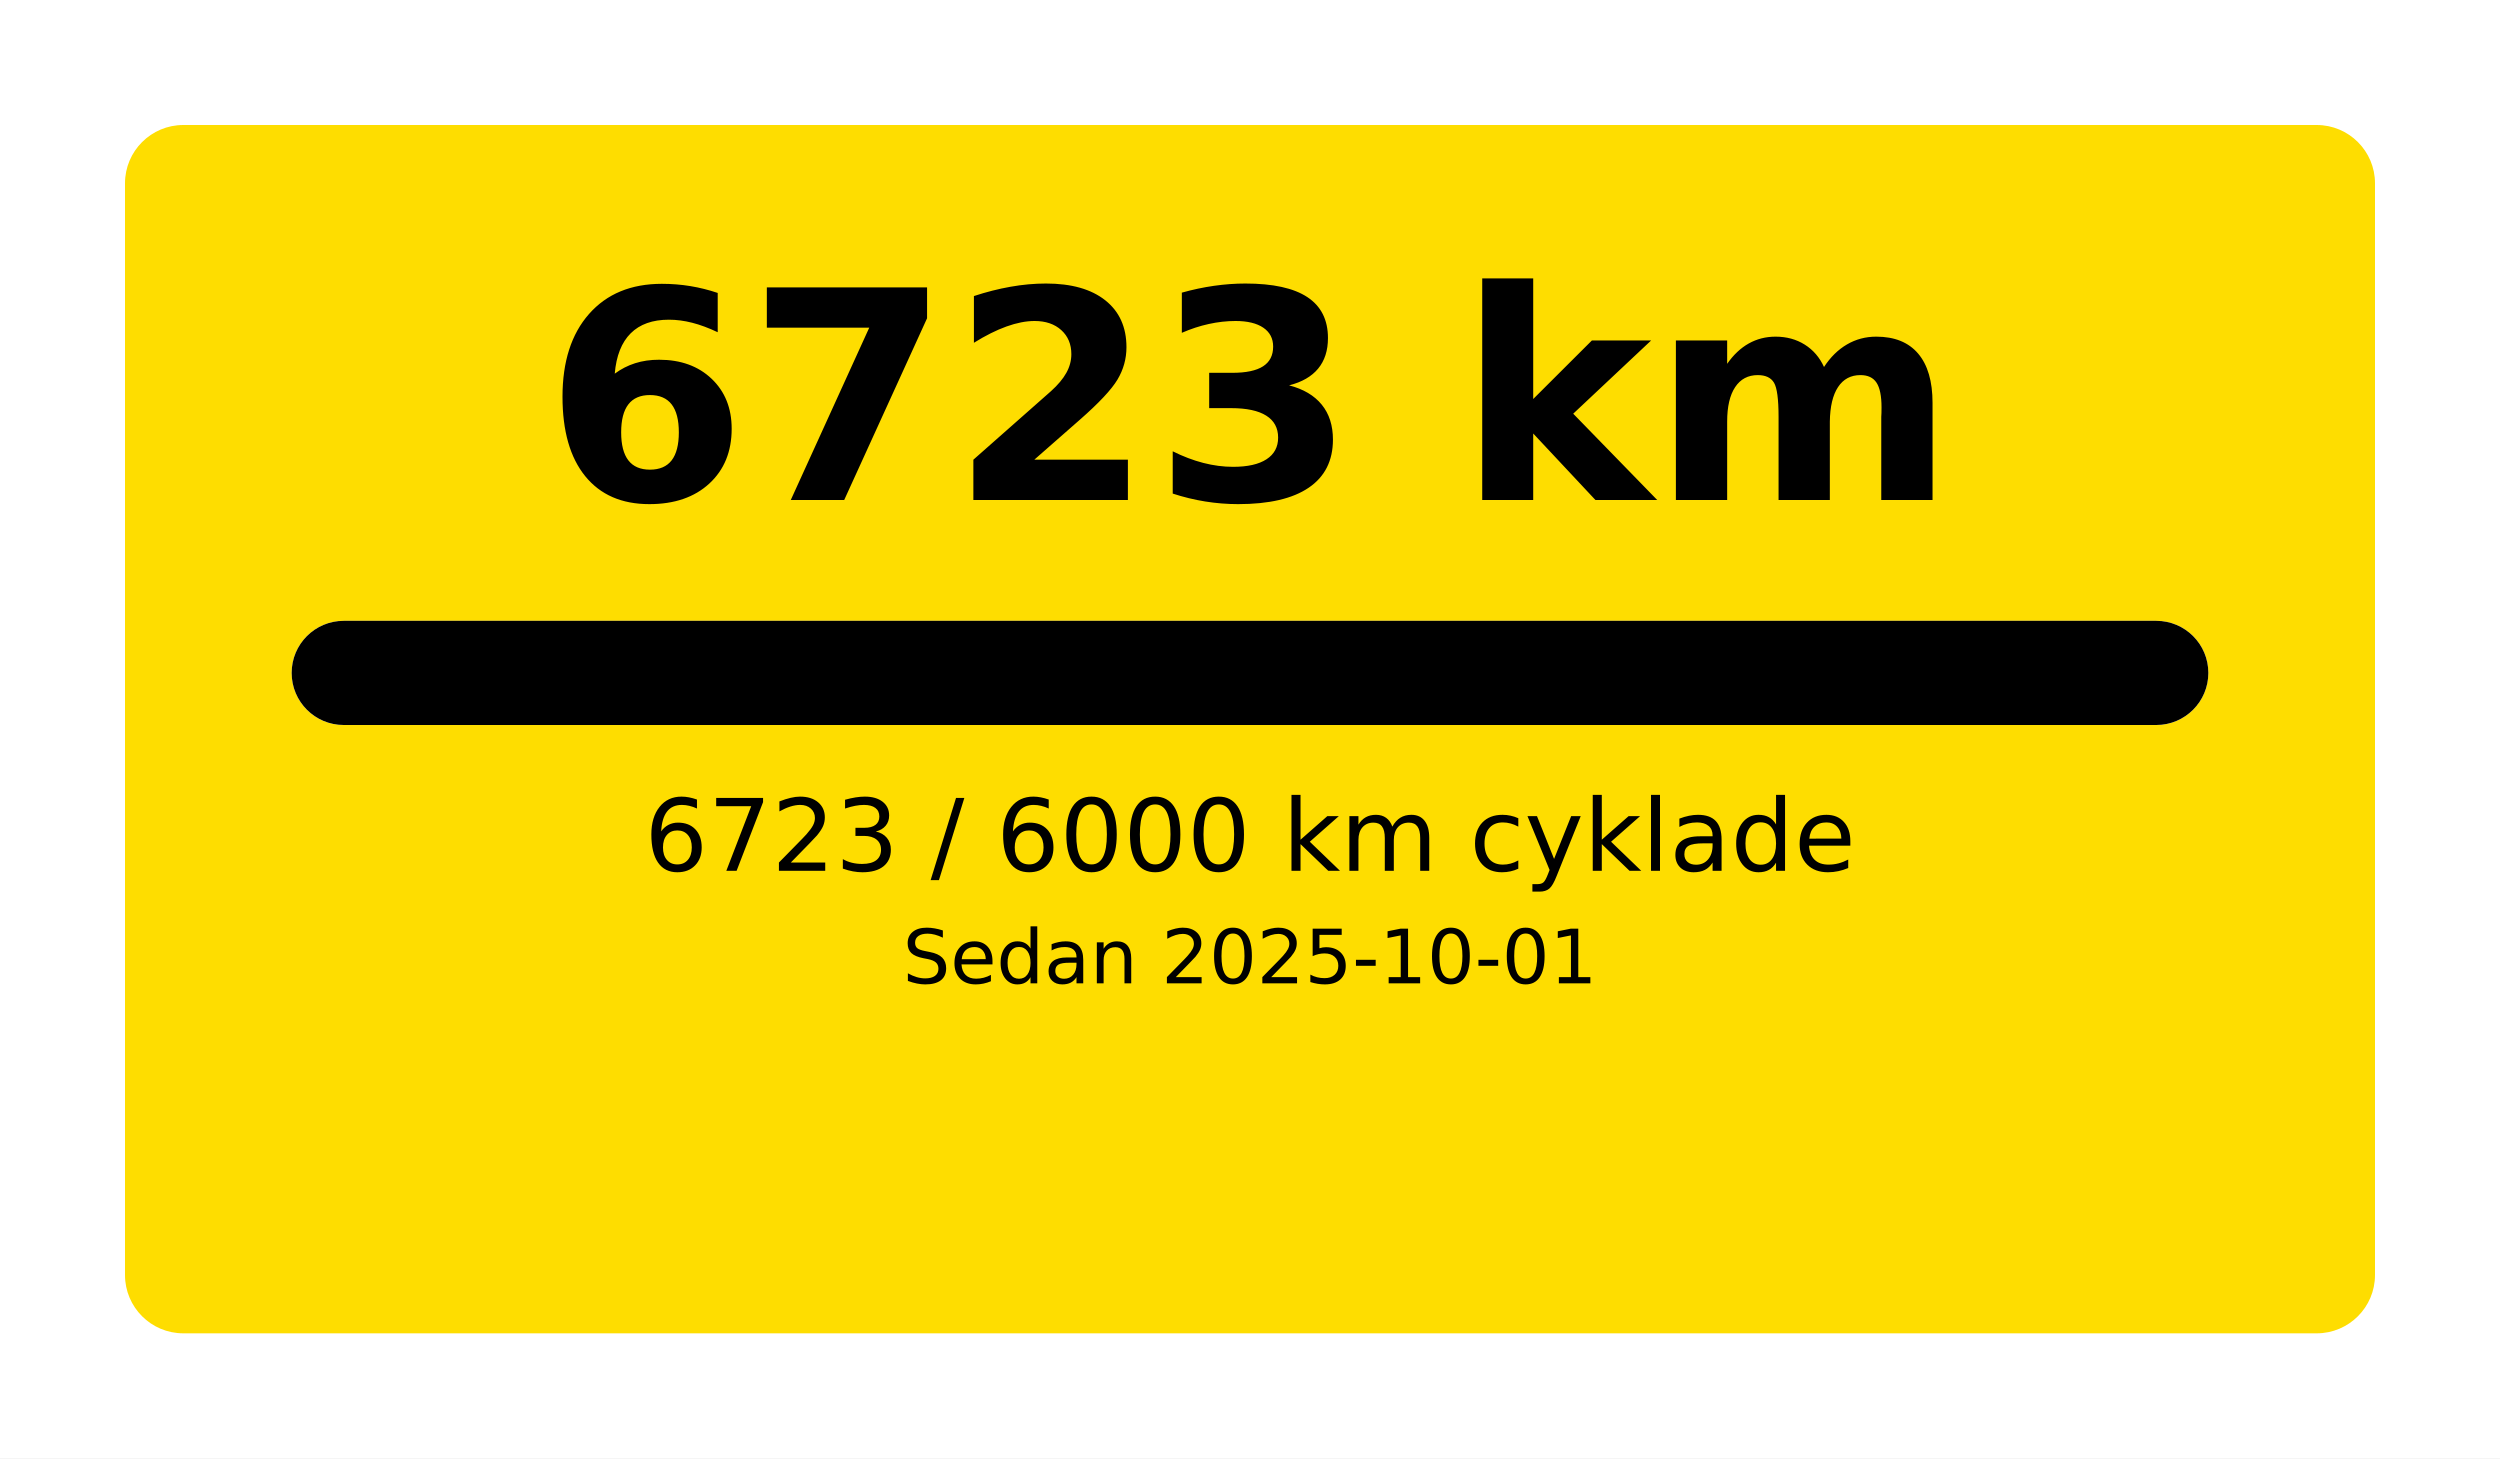
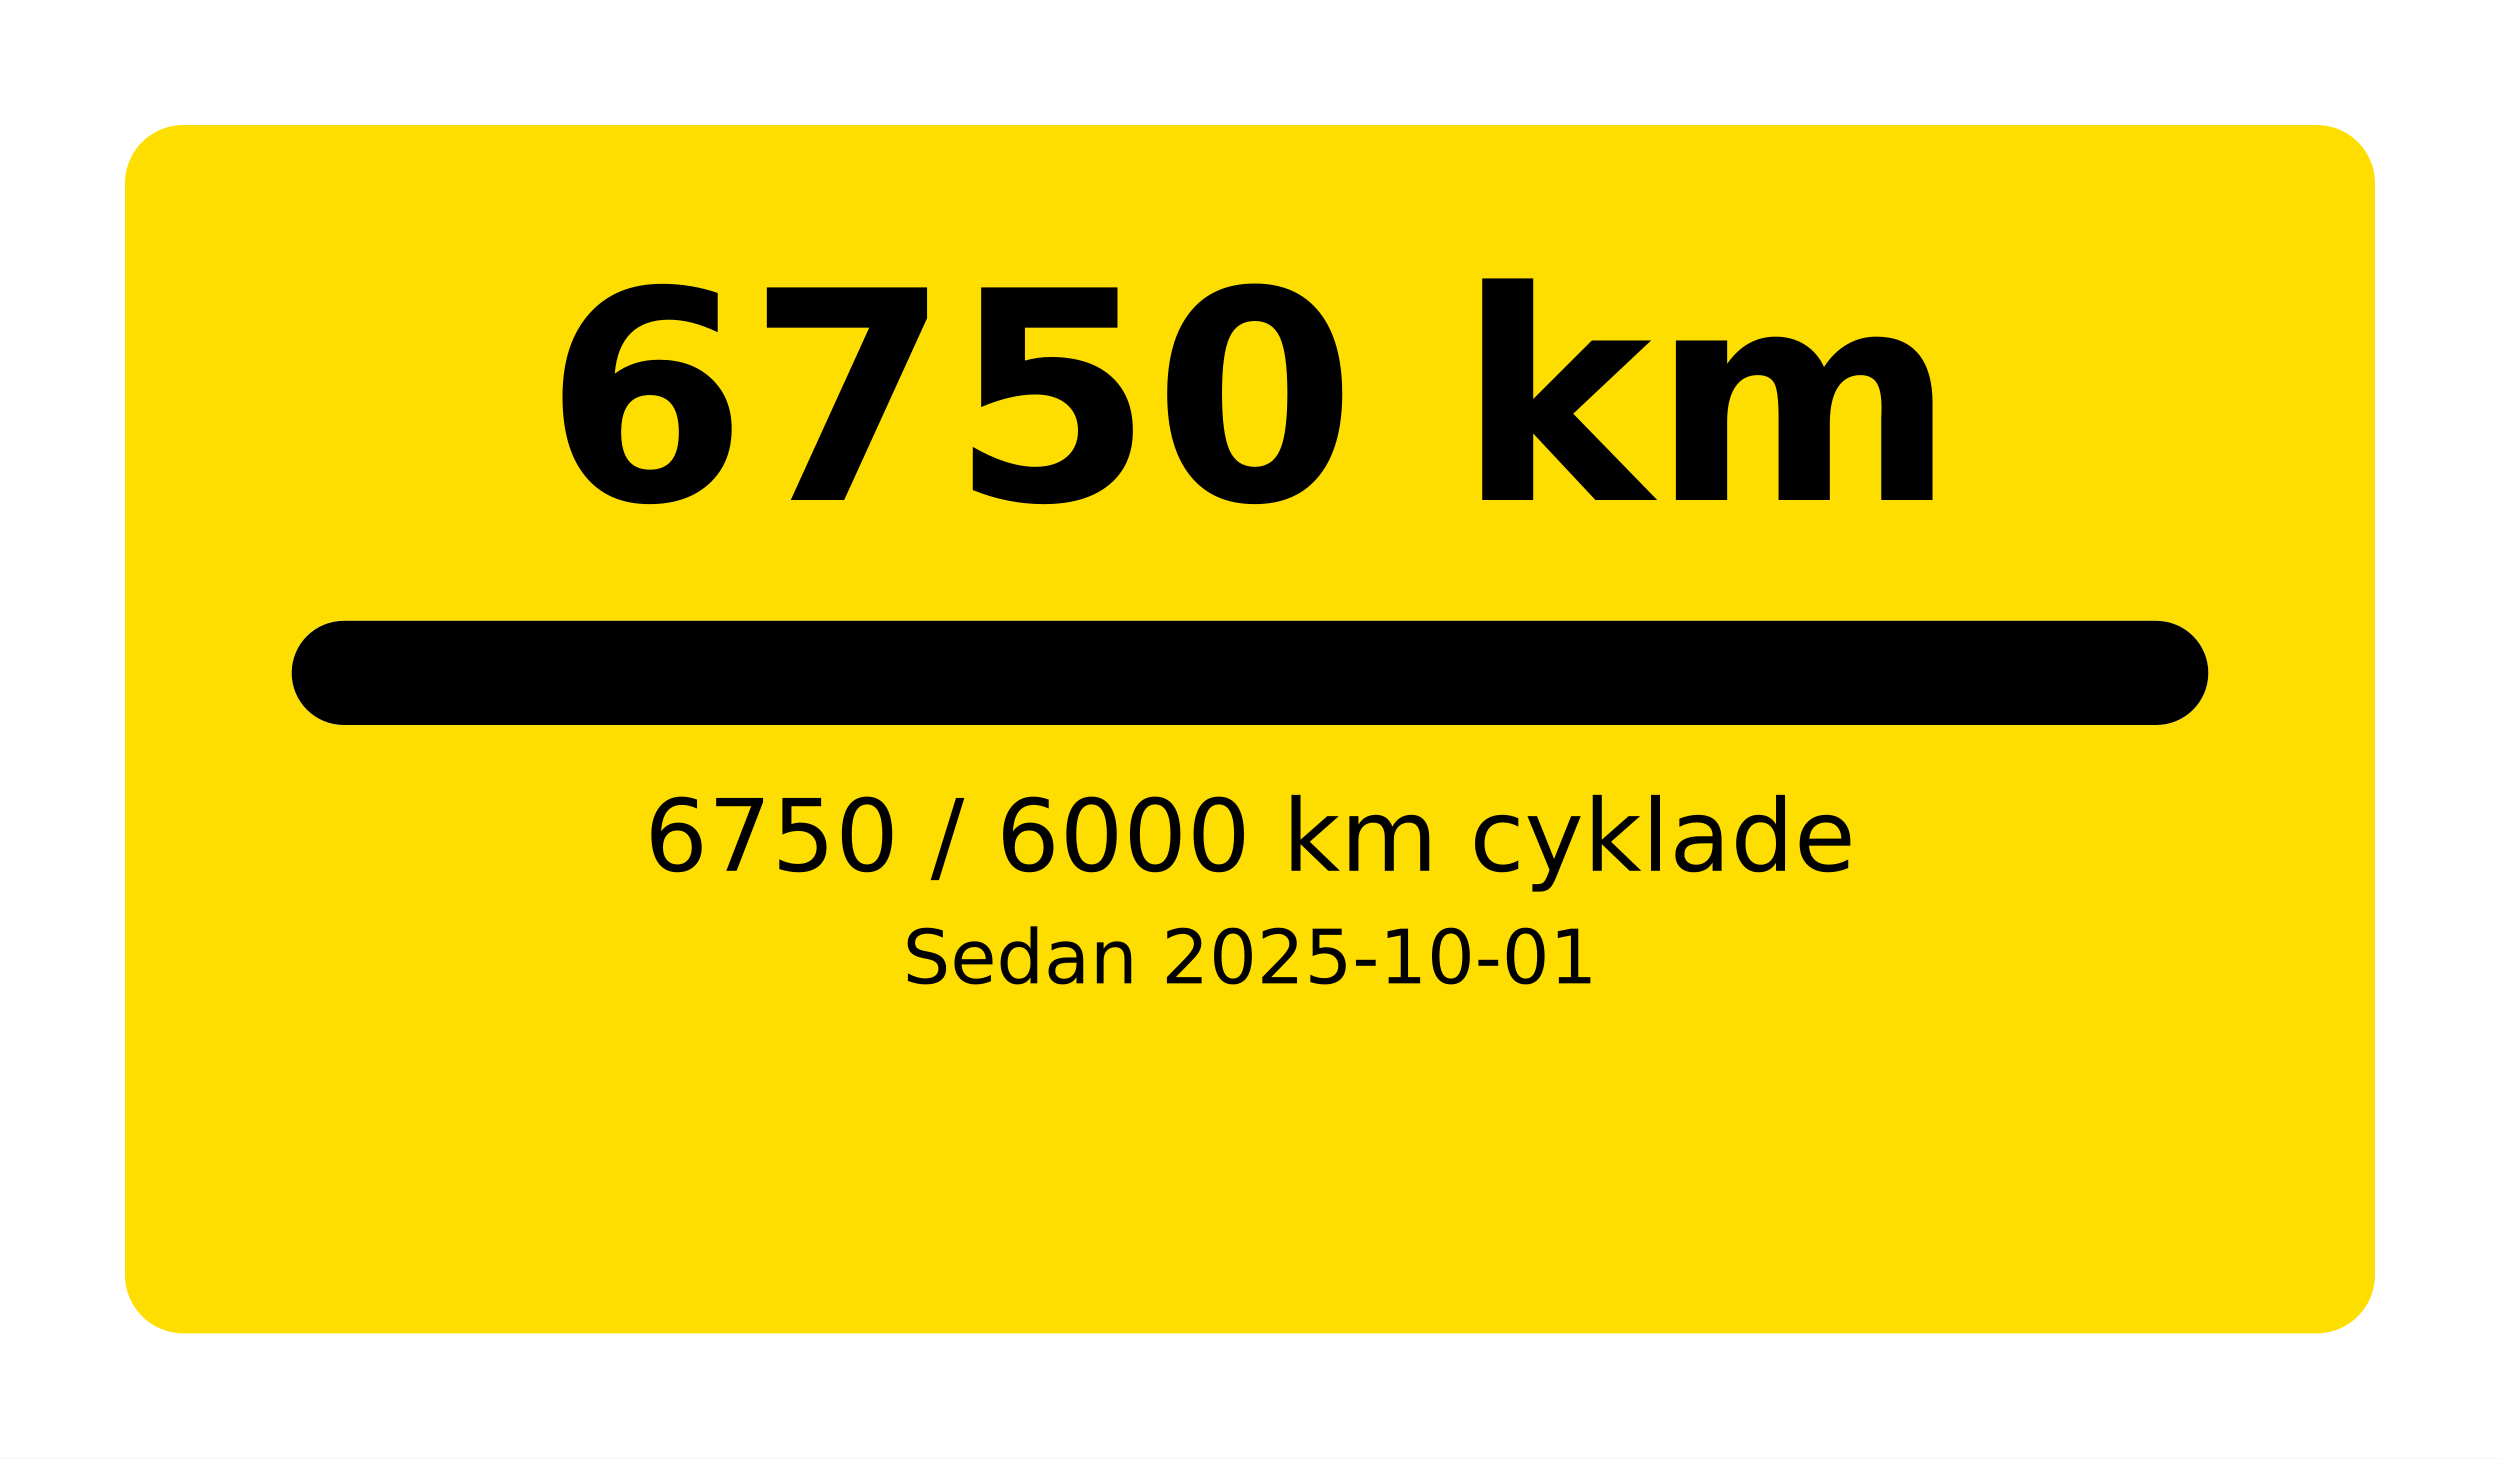
<svg xmlns="http://www.w3.org/2000/svg" width="1200" height="700" viewBox="0 0 1200 700">
  <rect x="0" y="0" width="1200" height="700" fill="#FFFFFF" />
  <rect x="60" y="60" rx="28" ry="28" width="1080" height="580" fill="#FEDD00" />
-   <text x="600.0" y="240" font-size="140" font-family="DejaVu Sans, Arial, sans-serif" font-weight="700" fill="#000000" text-anchor="middle">6723 km</text>
+   <text x="600.0" y="240" font-size="140" font-family="DejaVu Sans, Arial, sans-serif" font-weight="700" fill="#000000" text-anchor="middle">6750 km</text>
  <rect x="140" y="298" rx="25.0" ry="25.0" width="920" height="50" fill="#FFFFFF" />
  <rect x="140" y="298" rx="25.0" ry="25.0" width="920" height="50" fill="#000000" />
-   <text x="600.0" y="418" font-size="48" font-family="DejaVu Sans, Arial, sans-serif" fill="#000000" text-anchor="middle">6723 / 6000 km cyklade</text>
+   <text x="600.0" y="418" font-size="48" font-family="DejaVu Sans, Arial, sans-serif" fill="#000000" text-anchor="middle">6750 / 6000 km cyklade</text>
  <text x="600.0" y="472" font-size="36" font-family="DejaVu Sans, Arial, sans-serif" fill="#000000" text-anchor="middle">Sedan 2025-10-01</text>
</svg>
